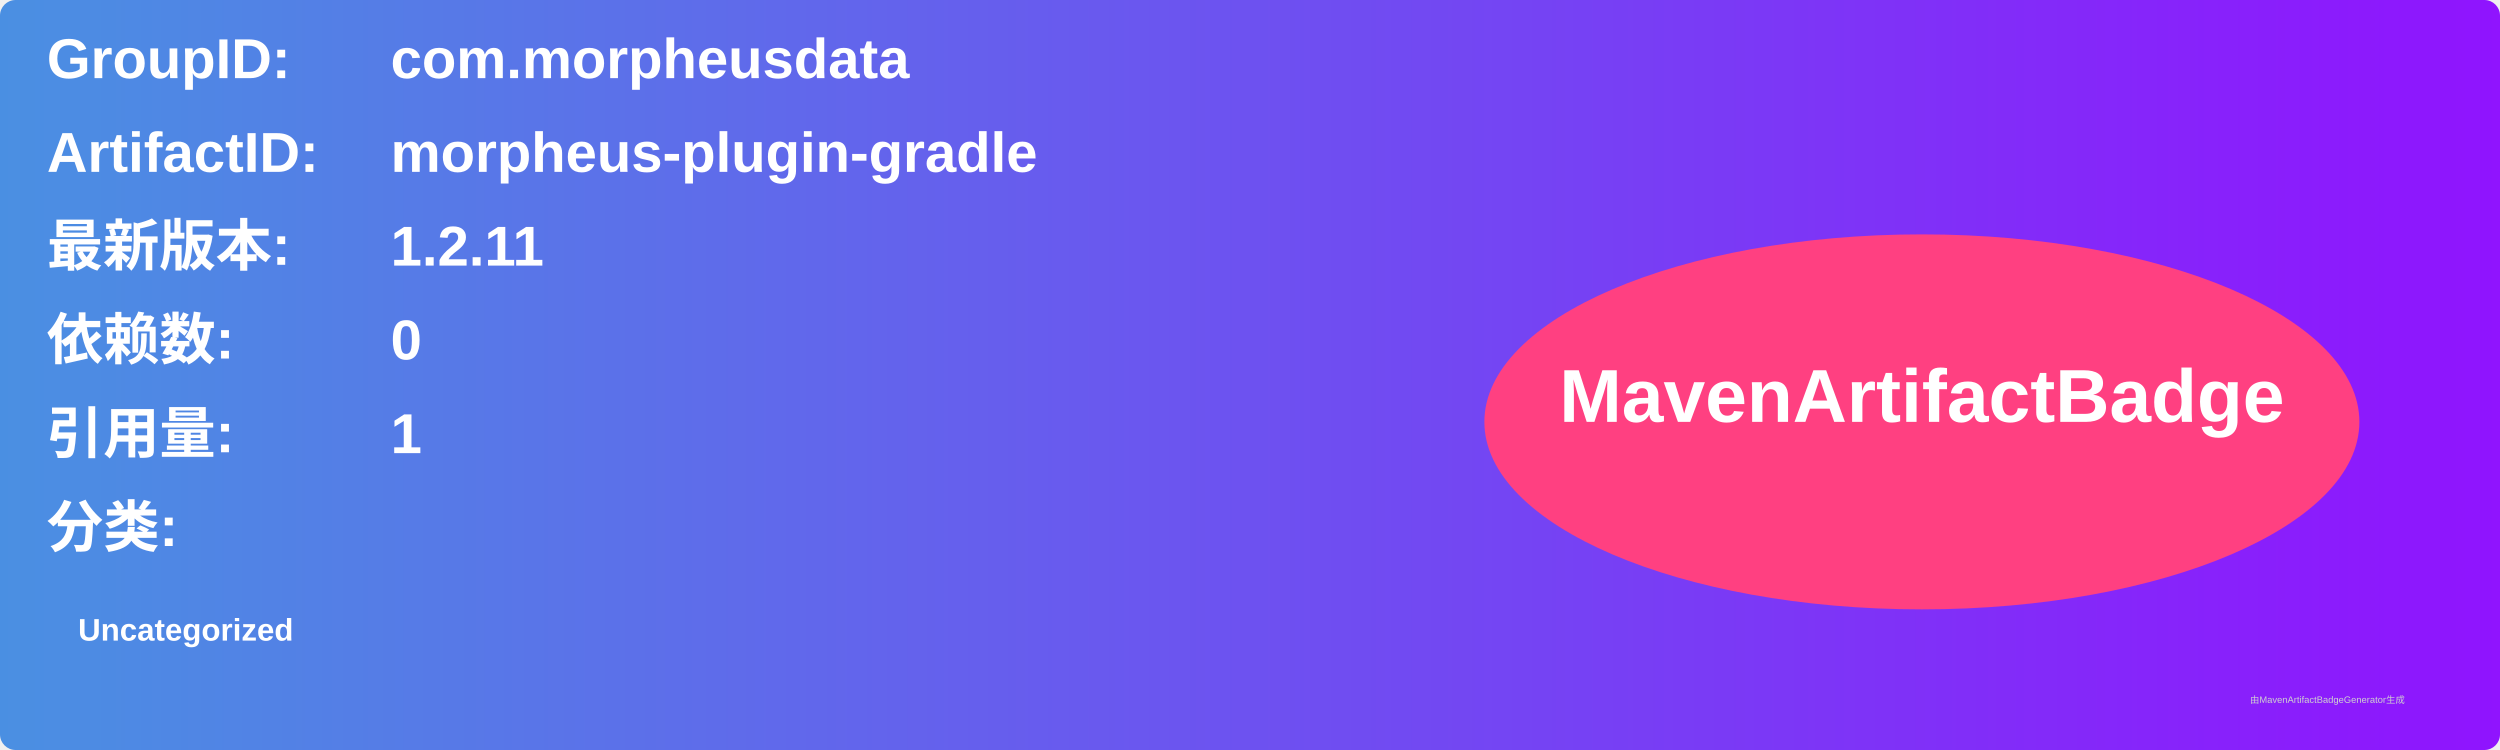
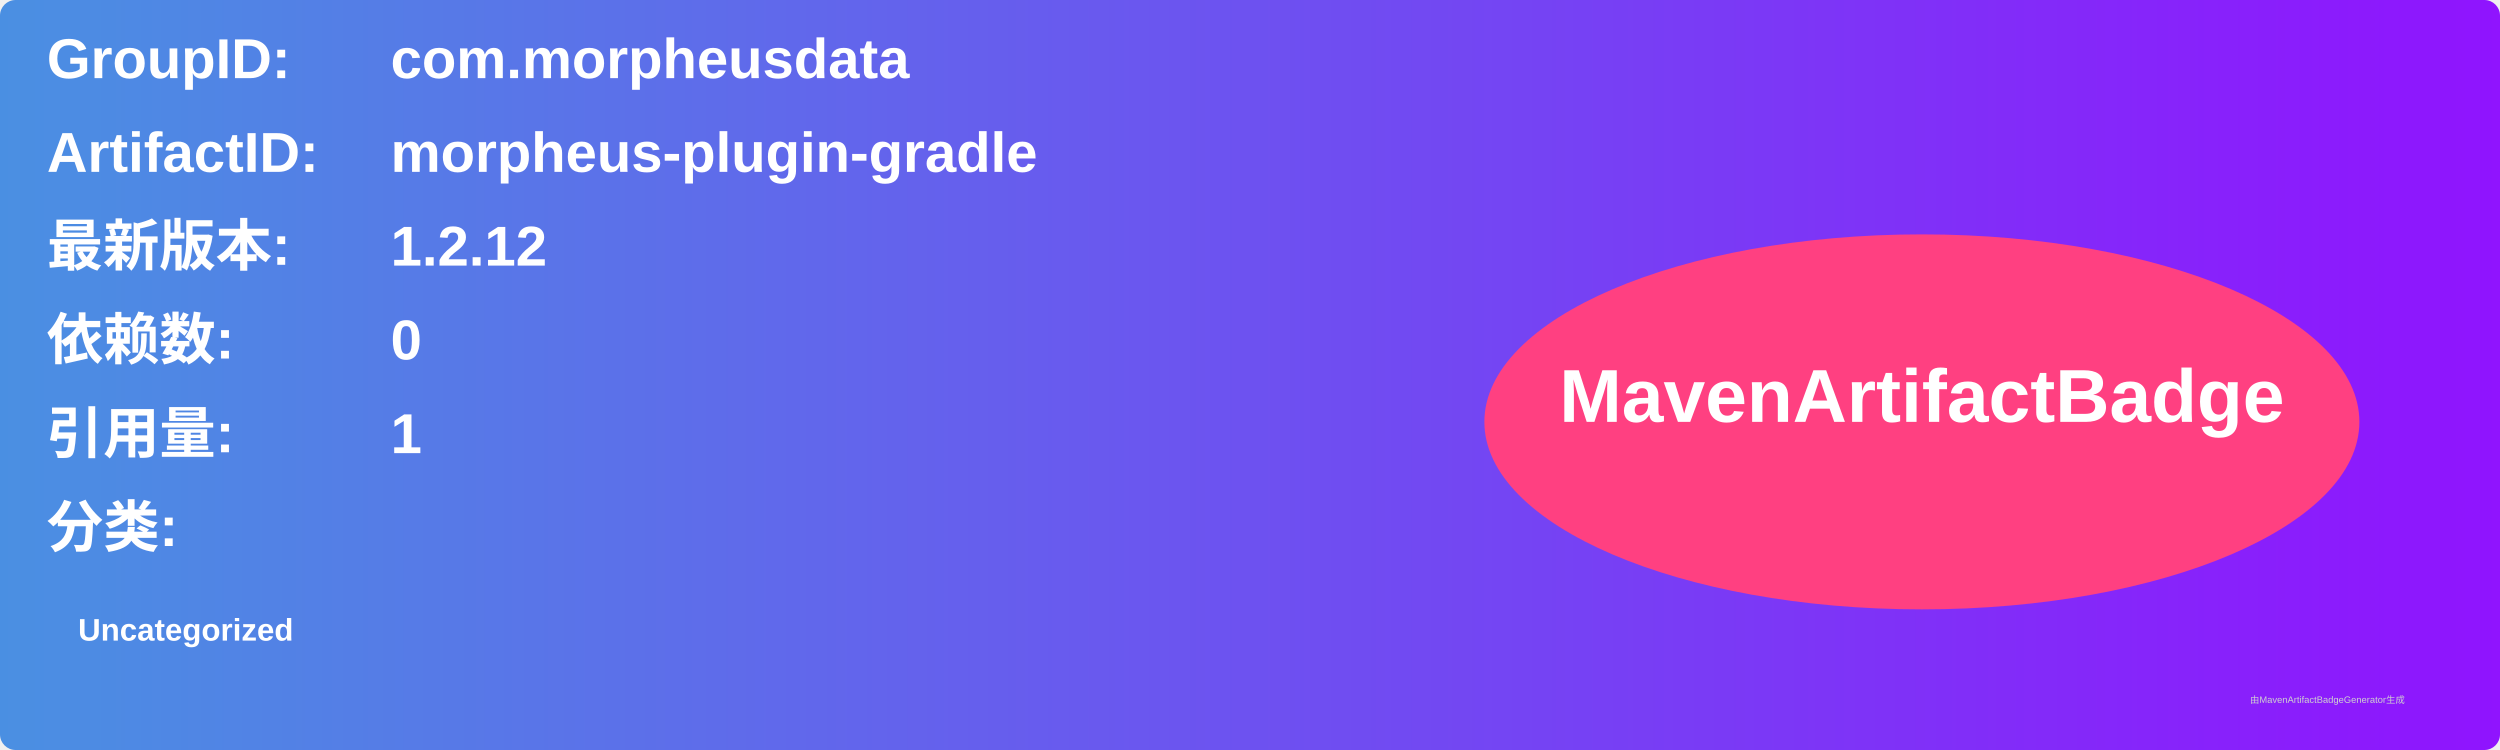
<svg xmlns="http://www.w3.org/2000/svg" width="800" height="240" viewBox="0 0 800 240">
  <linearGradient id="grad" x1="0%" y1="0%" x2="100%" y2="0%">
    <stop offset="0%" stop-color="#4a90e2" />
    <stop offset="100%" stop-color="#9013fe" />
  </linearGradient>
  <rect width="100%" height="100%" rx="5" ry="5" fill="url(#grad)" />
  <g transform="translate(15, 15)">
    <text x="0" y="10" font-family="Arial" font-size="18" fill="white" font-weight="bold" width="260">GroupID:</text>
    <text x="110" y="10" font-family="Arial" font-size="18" fill="white" font-weight="bold" width="460">com.morpheusdata</text>
    <text x="0" y="40" font-family="Arial" font-size="18" fill="white" font-weight="bold" width="260">ArtifactID:</text>
    <text x="110" y="40" font-family="Arial" font-size="18" fill="white" font-weight="bold" width="460">morpheus-plugin-gradle</text>
    <text x="0" y="70" font-family="Arial" font-size="18" fill="white" font-weight="bold">最新版本:</text>
    <text x="110" y="70" font-family="Arial" font-size="18" fill="white" font-weight="bold">
-       <tspan font-weight="bold">1.2.11</tspan>
+       <tspan font-weight="bold">1.2.12</tspan>
    </text>
    <text x="0" y="100" font-family="Arial" font-size="18" fill="white" font-weight="bold">依赖数: </text>
    <text x="110" y="100" font-family="Arial" font-size="18" fill="white">
      <tspan font-weight="bold">0</tspan>
    </text>
    <text x="0" y="130" font-family="Arial" font-size="18" fill="white" font-weight="bold">引用量: </text>
    <text x="110" y="130" font-family="Arial" font-size="18" fill="white">
      <tspan font-weight="bold">1</tspan>
    </text>
    <text x="0" y="160" font-family="Arial" font-size="18" fill="white" font-weight="bold">分类:</text>
    <text x="10" y="190" font-family="Arial" font-size="10" fill="white">
      <tspan font-weight="bold">Uncategorized</tspan>
    </text>
    <ellipse cx="600" cy="120" rx="140" ry="60" fill="#ff4081" />
    <text x="600" y="120" text-anchor="middle" font-family="Arial" font-size="24" fill="white" font-weight="bold">MavenArtifactBadge</text>
  </g>
  <text x="720" y="225" font-family="Arial" font-size="3" fill="#d0d0d0">由MavenArtifactBadgeGenerator生成</text>
</svg>
